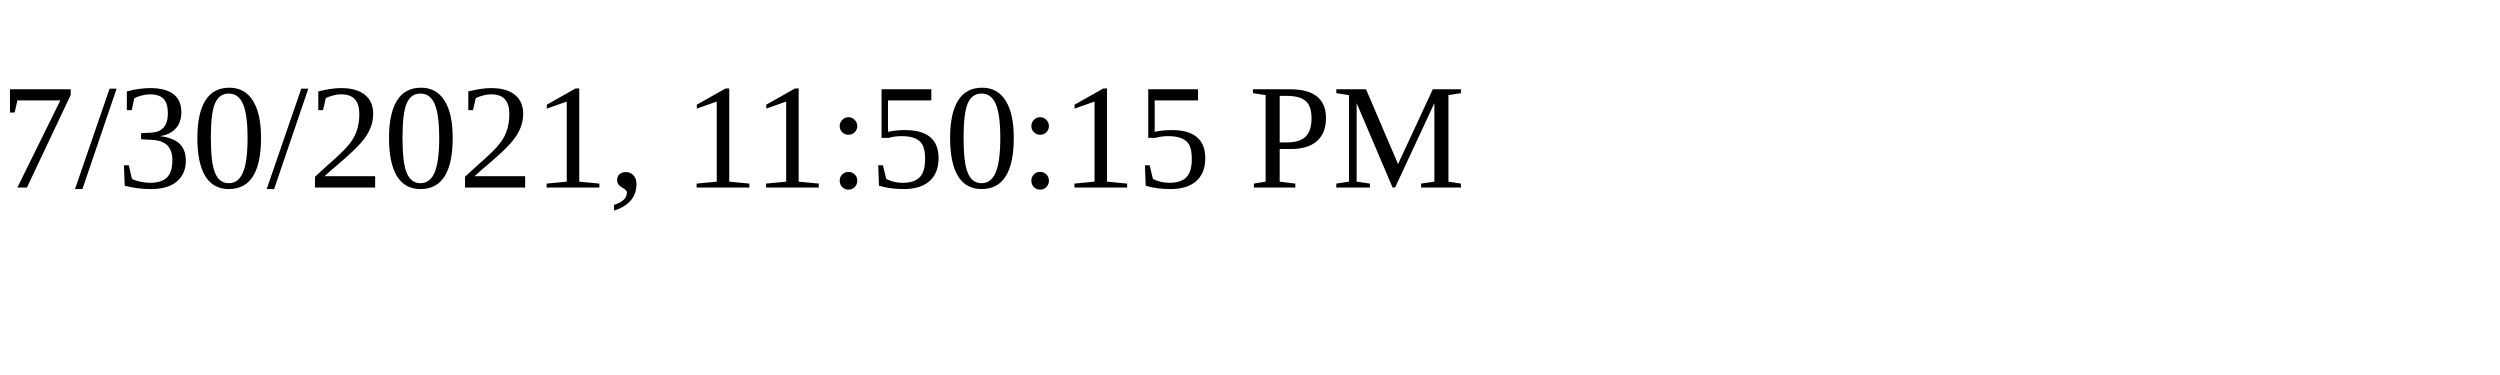
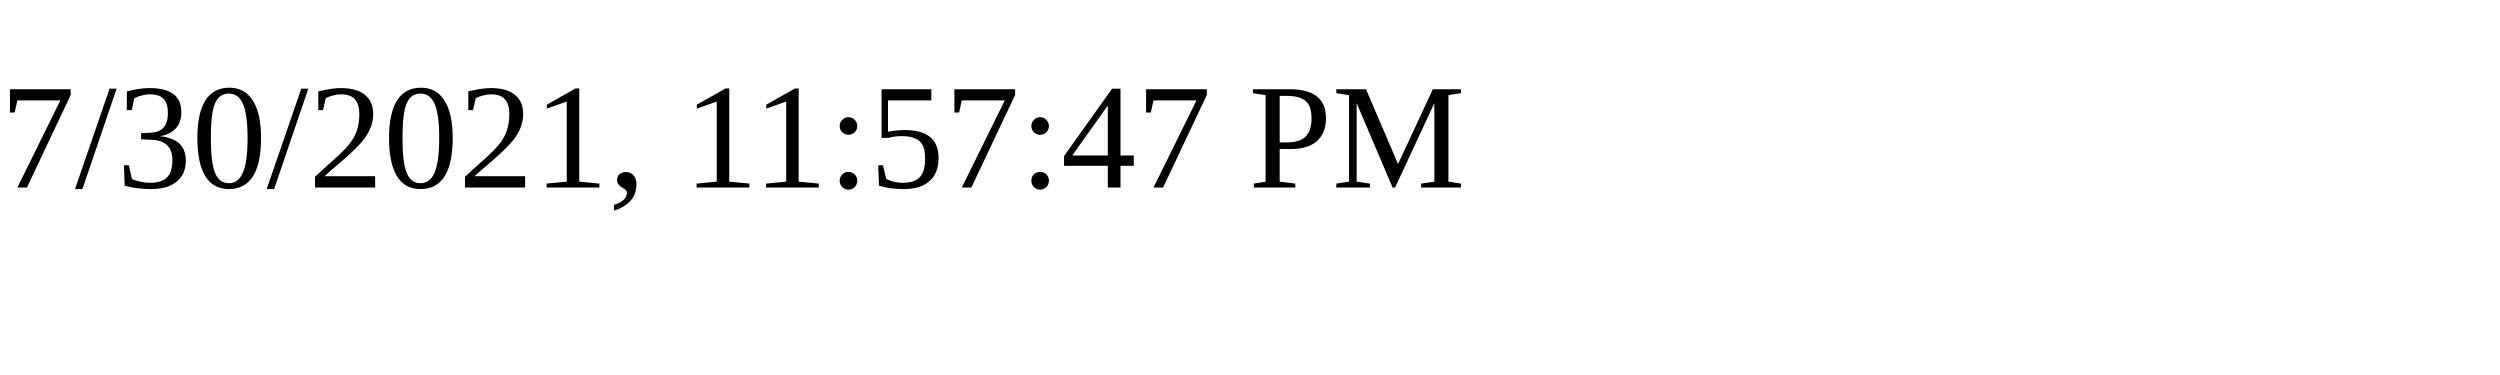
<svg xmlns="http://www.w3.org/2000/svg" height="30" width="200">
-   <text x="0" y="15">7/30/2021, 11:50:15 PM</text>
+   <text x="0" y="15">7/30/2021, 11:57:47 PM</text>
</svg>
